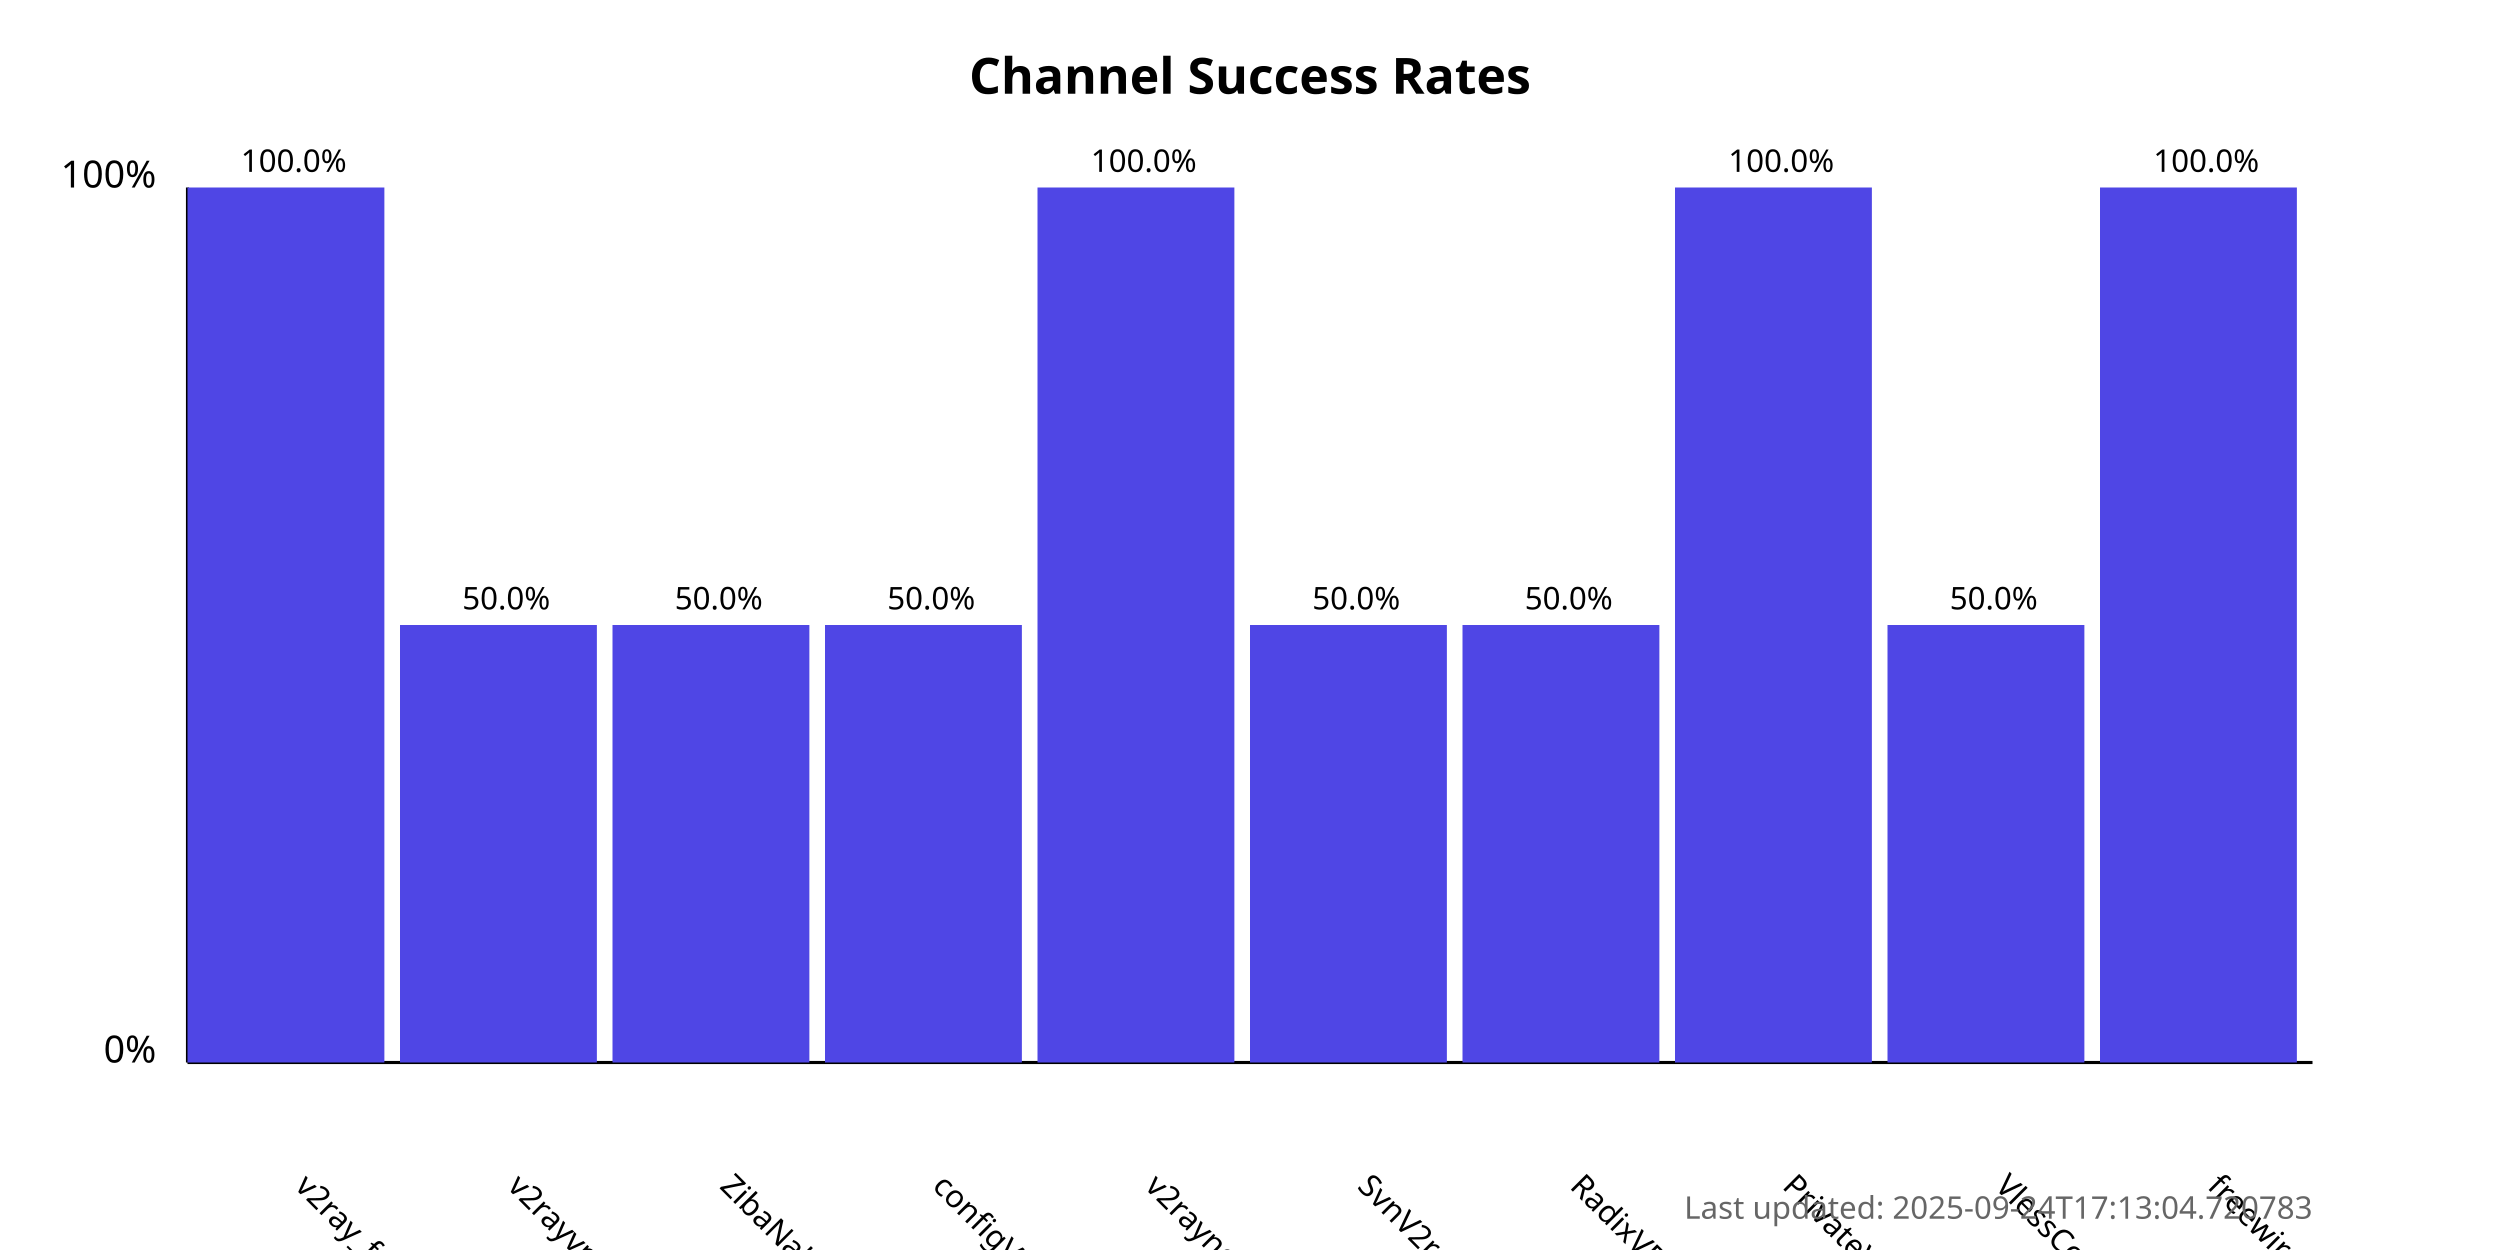
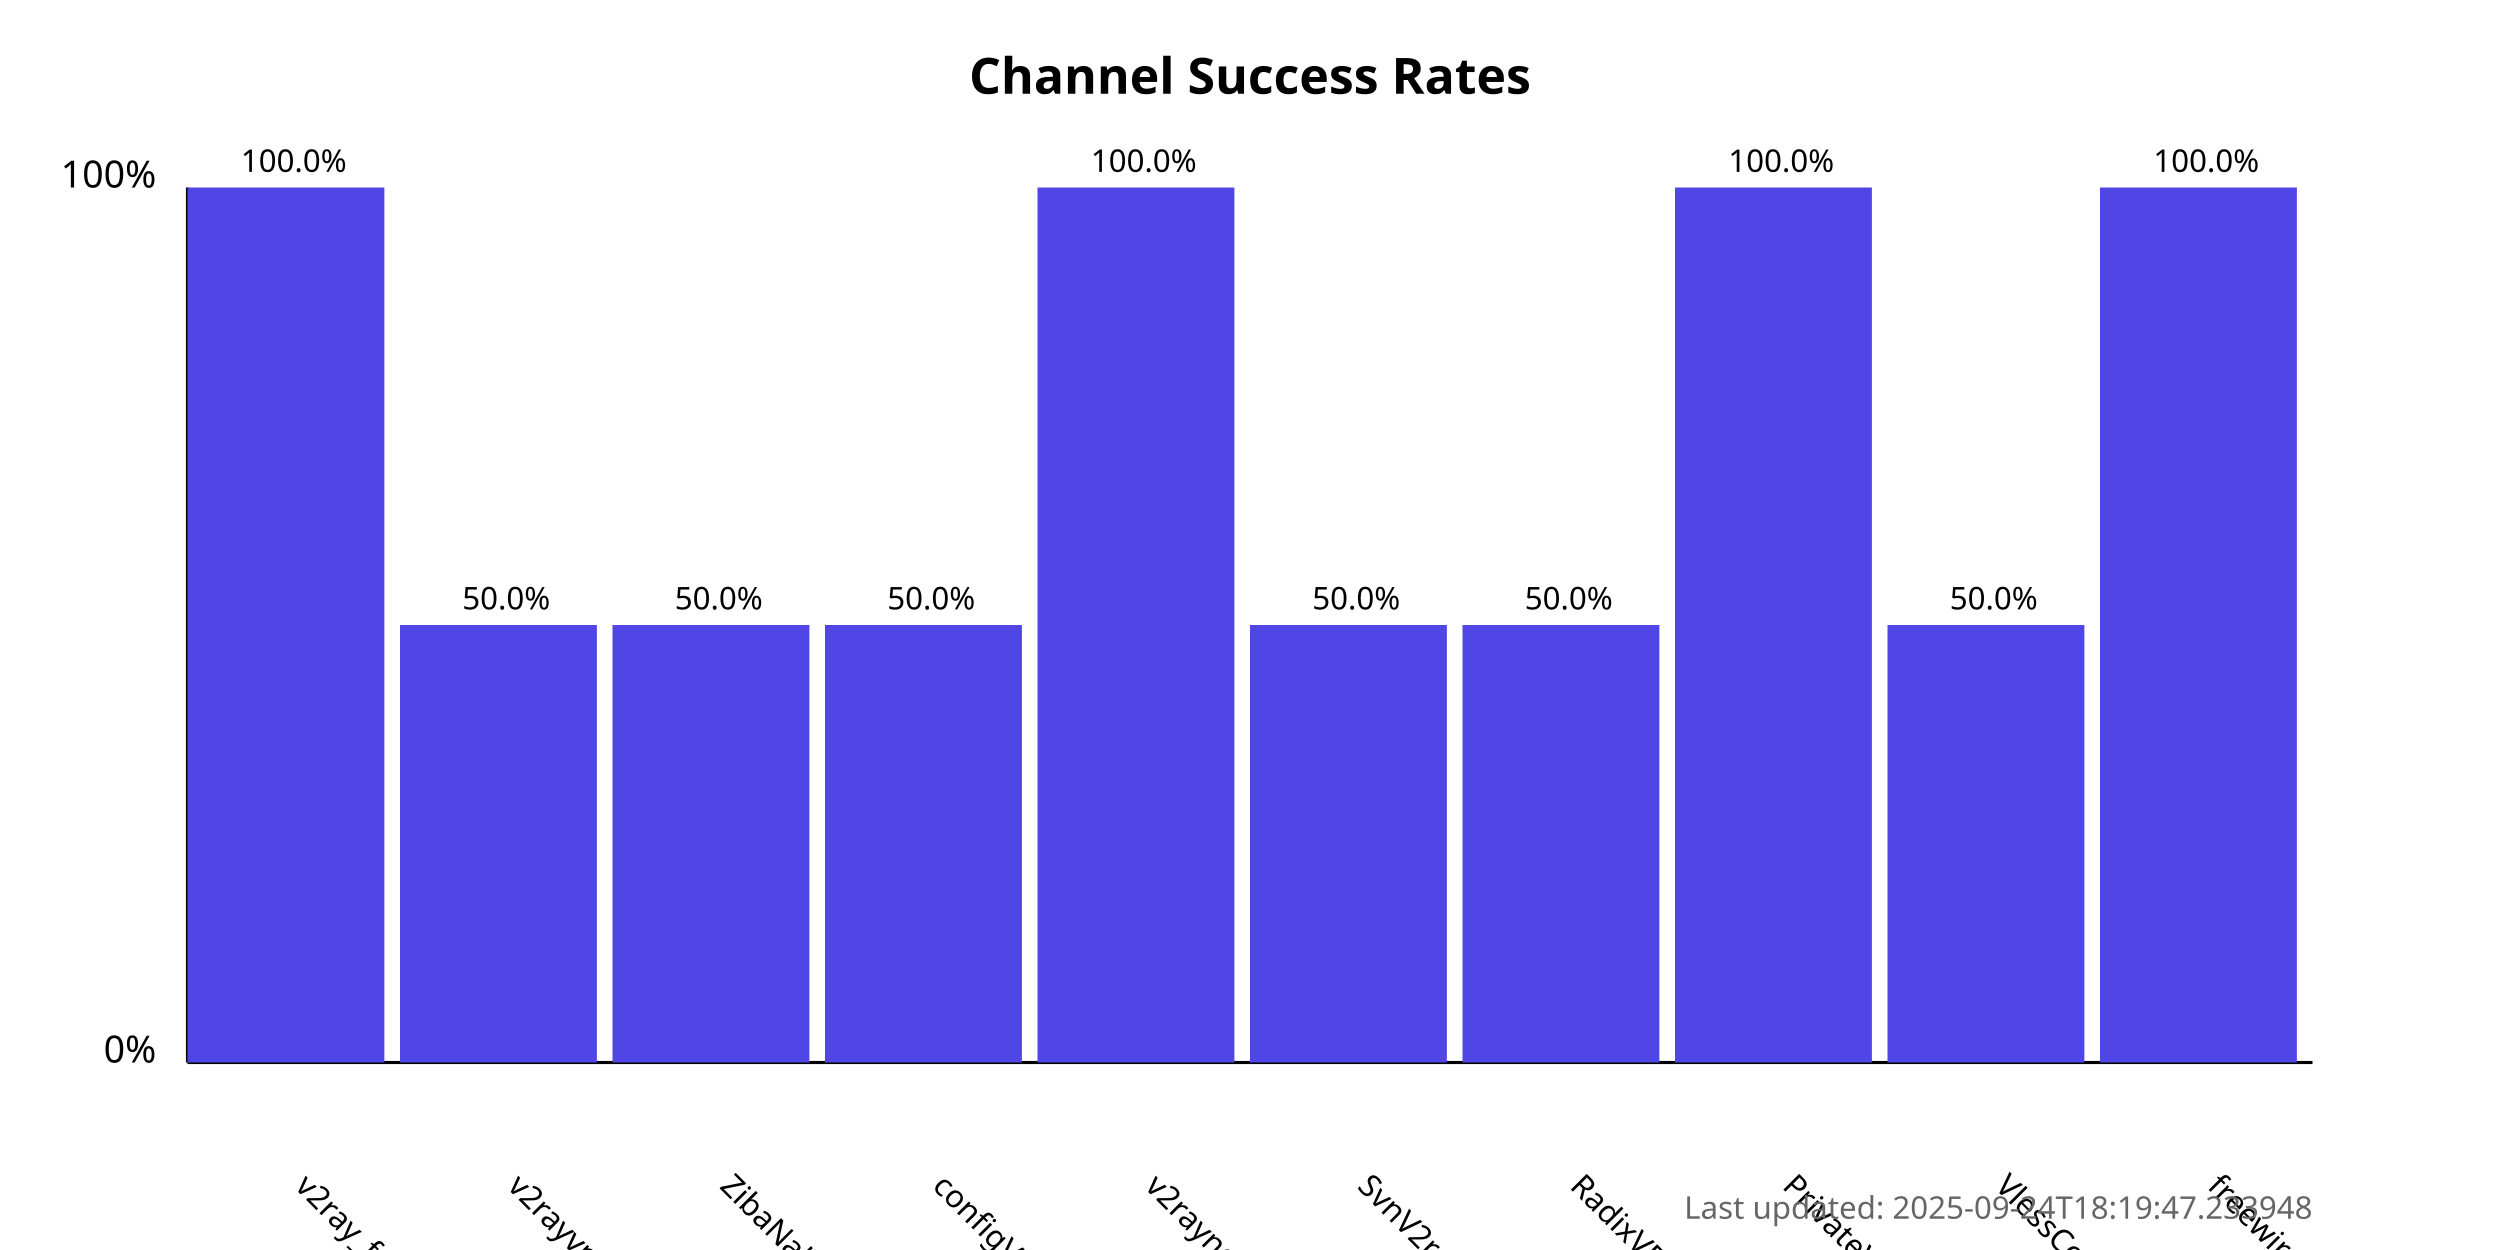
<svg xmlns="http://www.w3.org/2000/svg" width="800" height="400">
  <style>
            .chart-title { font: bold 16px sans-serif; }
            .axis-label { font: 12px sans-serif; }
            .tick-label { font: 10px sans-serif; }
            .bar { fill: #4f46e5; }
            .bar:hover { fill: #6366f1; }
            .timestamp { font: 10px sans-serif; fill: #666; }
        </style>
  <text x="400.0" y="30" text-anchor="middle" class="chart-title">
            Channel Success Rates
        </text>
  <line x1="60" y1="340" x2="60" y2="60" stroke="black" stroke-width="1" />
  <line x1="60" y1="340" x2="740" y2="340" stroke="black" stroke-width="1" />
  <text x="50" y="340" text-anchor="end" class="axis-label">0%</text>
  <text x="50" y="60" text-anchor="end" class="axis-label">100%</text>
  <g>
    <rect x="60" y="60.0" width="63.0" height="280.0" class="bar" />
    <text x="94.0" y="380" transform="rotate(45, 94.0, 380)" text-anchor="start" class="tick-label">
                v2ray_free_conf
            </text>
    <text x="94.0" y="55.0" text-anchor="middle" class="tick-label">
                100.0%
            </text>
  </g>
  <g>
    <rect x="128.0" y="200.0" width="63.0" height="140.0" class="bar" />
    <text x="162.0" y="380" transform="rotate(45, 162.0, 380)" text-anchor="start" class="tick-label">
                v2rayvpno
            </text>
    <text x="162.0" y="195.0" text-anchor="middle" class="tick-label">
                50.0%
            </text>
  </g>
  <g>
    <rect x="196.0" y="200.0" width="63.0" height="140.0" class="bar" />
    <text x="230.0" y="380" transform="rotate(45, 230.0, 380)" text-anchor="start" class="tick-label">
                ZibaNabz
            </text>
    <text x="230.0" y="195.0" text-anchor="middle" class="tick-label">
                50.0%
            </text>
  </g>
  <g>
    <rect x="264.0" y="200.0" width="63.0" height="140.0" class="bar" />
    <text x="298.0" y="380" transform="rotate(45, 298.0, 380)" text-anchor="start" class="tick-label">
                configV2rayForFree
            </text>
    <text x="298.0" y="195.0" text-anchor="middle" class="tick-label">
                50.0%
            </text>
  </g>
  <g>
    <rect x="332.0" y="60.0" width="63.0" height="280.0" class="bar" />
    <text x="366.0" y="380" transform="rotate(45, 366.0, 380)" text-anchor="start" class="tick-label">
                v2rayngvpn
            </text>
    <text x="366.0" y="55.0" text-anchor="middle" class="tick-label">
                100.0%
            </text>
  </g>
  <g>
    <rect x="400.0" y="200.0" width="63.0" height="140.0" class="bar" />
    <text x="434.0" y="380" transform="rotate(45, 434.0, 380)" text-anchor="start" class="tick-label">
                SvnV2ray
            </text>
    <text x="434.0" y="195.0" text-anchor="middle" class="tick-label">
                50.0%
            </text>
  </g>
  <g>
    <rect x="468.0" y="200.0" width="63.0" height="140.0" class="bar" />
    <text x="502.0" y="380" transform="rotate(45, 502.0, 380)" text-anchor="start" class="tick-label">
                RadixVPN
            </text>
    <text x="502.0" y="195.0" text-anchor="middle" class="tick-label">
                50.0%
            </text>
  </g>
  <g>
    <rect x="536.0" y="60.0" width="63.0" height="280.0" class="bar" />
    <text x="570.0" y="380" transform="rotate(45, 570.0, 380)" text-anchor="start" class="tick-label">
                PrivateVPNs
            </text>
    <text x="570.0" y="55.0" text-anchor="middle" class="tick-label">
                100.0%
            </text>
  </g>
  <g>
    <rect x="604.0" y="200.0" width="63.0" height="140.0" class="bar" />
    <text x="638.0" y="380" transform="rotate(45, 638.0, 380)" text-anchor="start" class="tick-label">
                VlessConfig
            </text>
    <text x="638.0" y="195.0" text-anchor="middle" class="tick-label">
                50.0%
            </text>
  </g>
  <g>
    <rect x="672.0" y="60.0" width="63.0" height="280.0" class="bar" />
    <text x="706.0" y="380" transform="rotate(45, 706.0, 380)" text-anchor="start" class="tick-label">
                freewireguard
            </text>
    <text x="706.0" y="55.0" text-anchor="middle" class="tick-label">
                100.0%
            </text>
  </g>
  <text x="740" y="390" text-anchor="end" class="timestamp">
-             Last updated: 2025-09-24T17:13:04.720783
+             Last updated: 2025-09-24T18:19:47.233948
        </text>
</svg>
